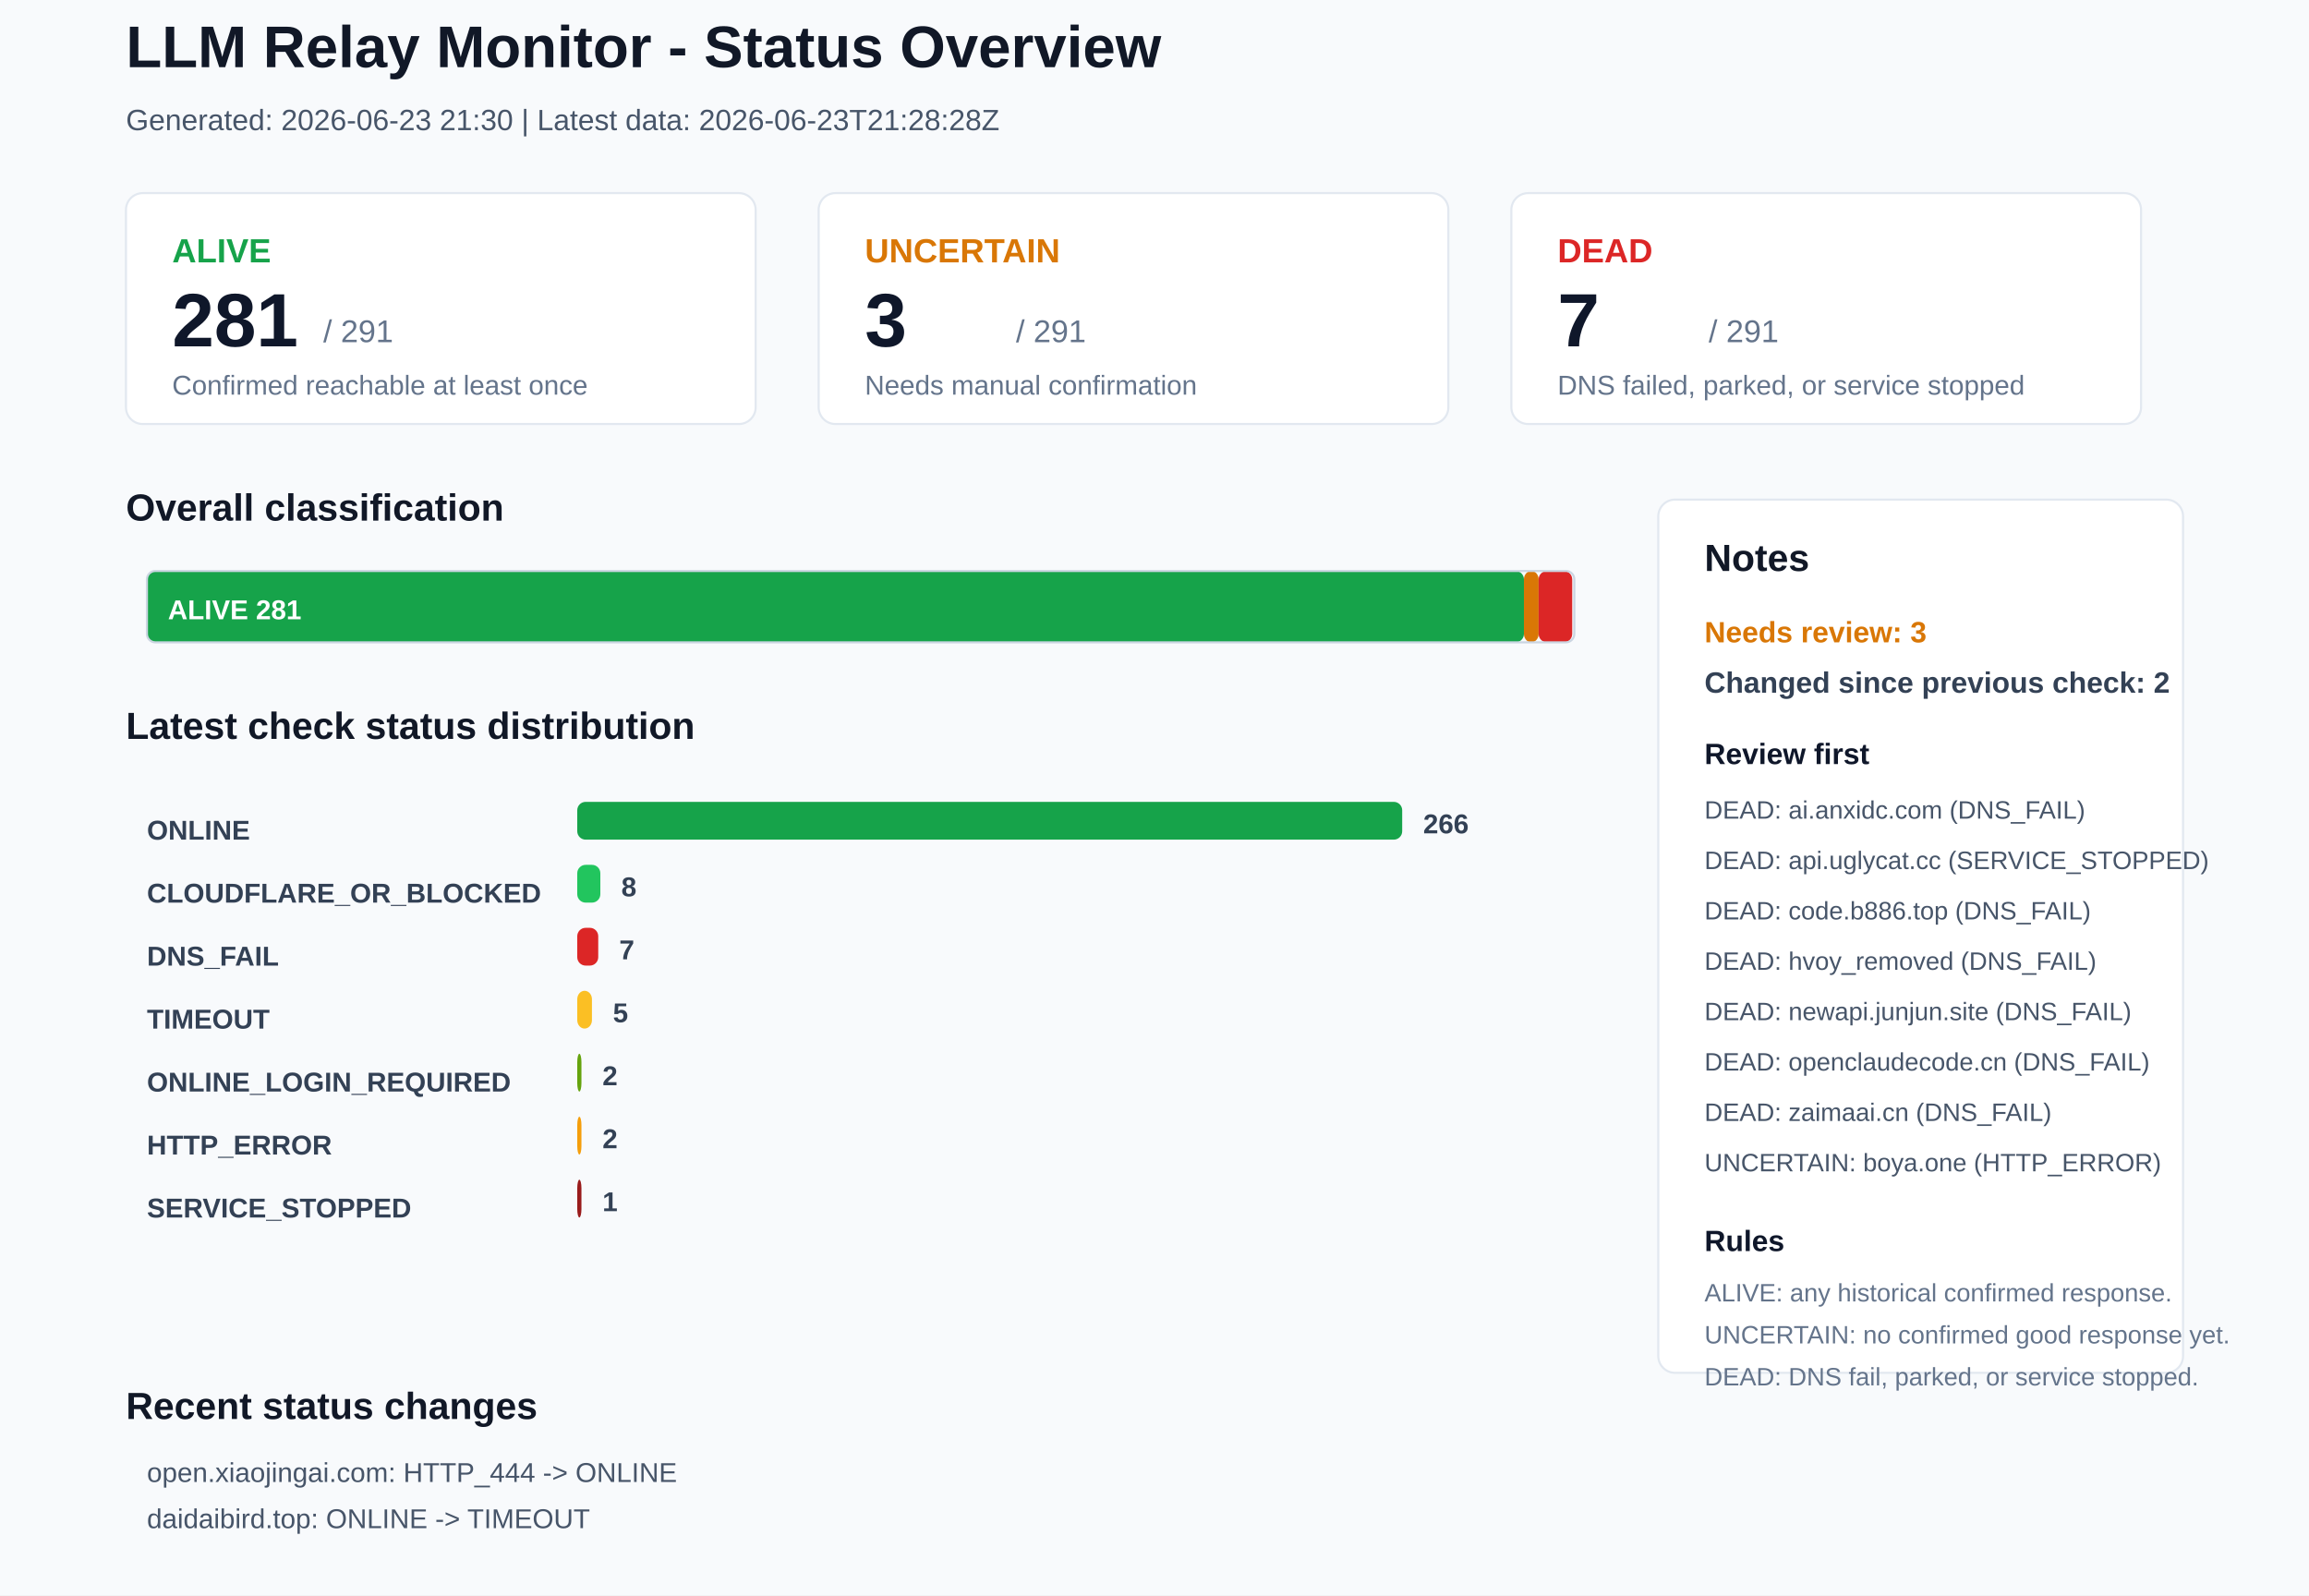
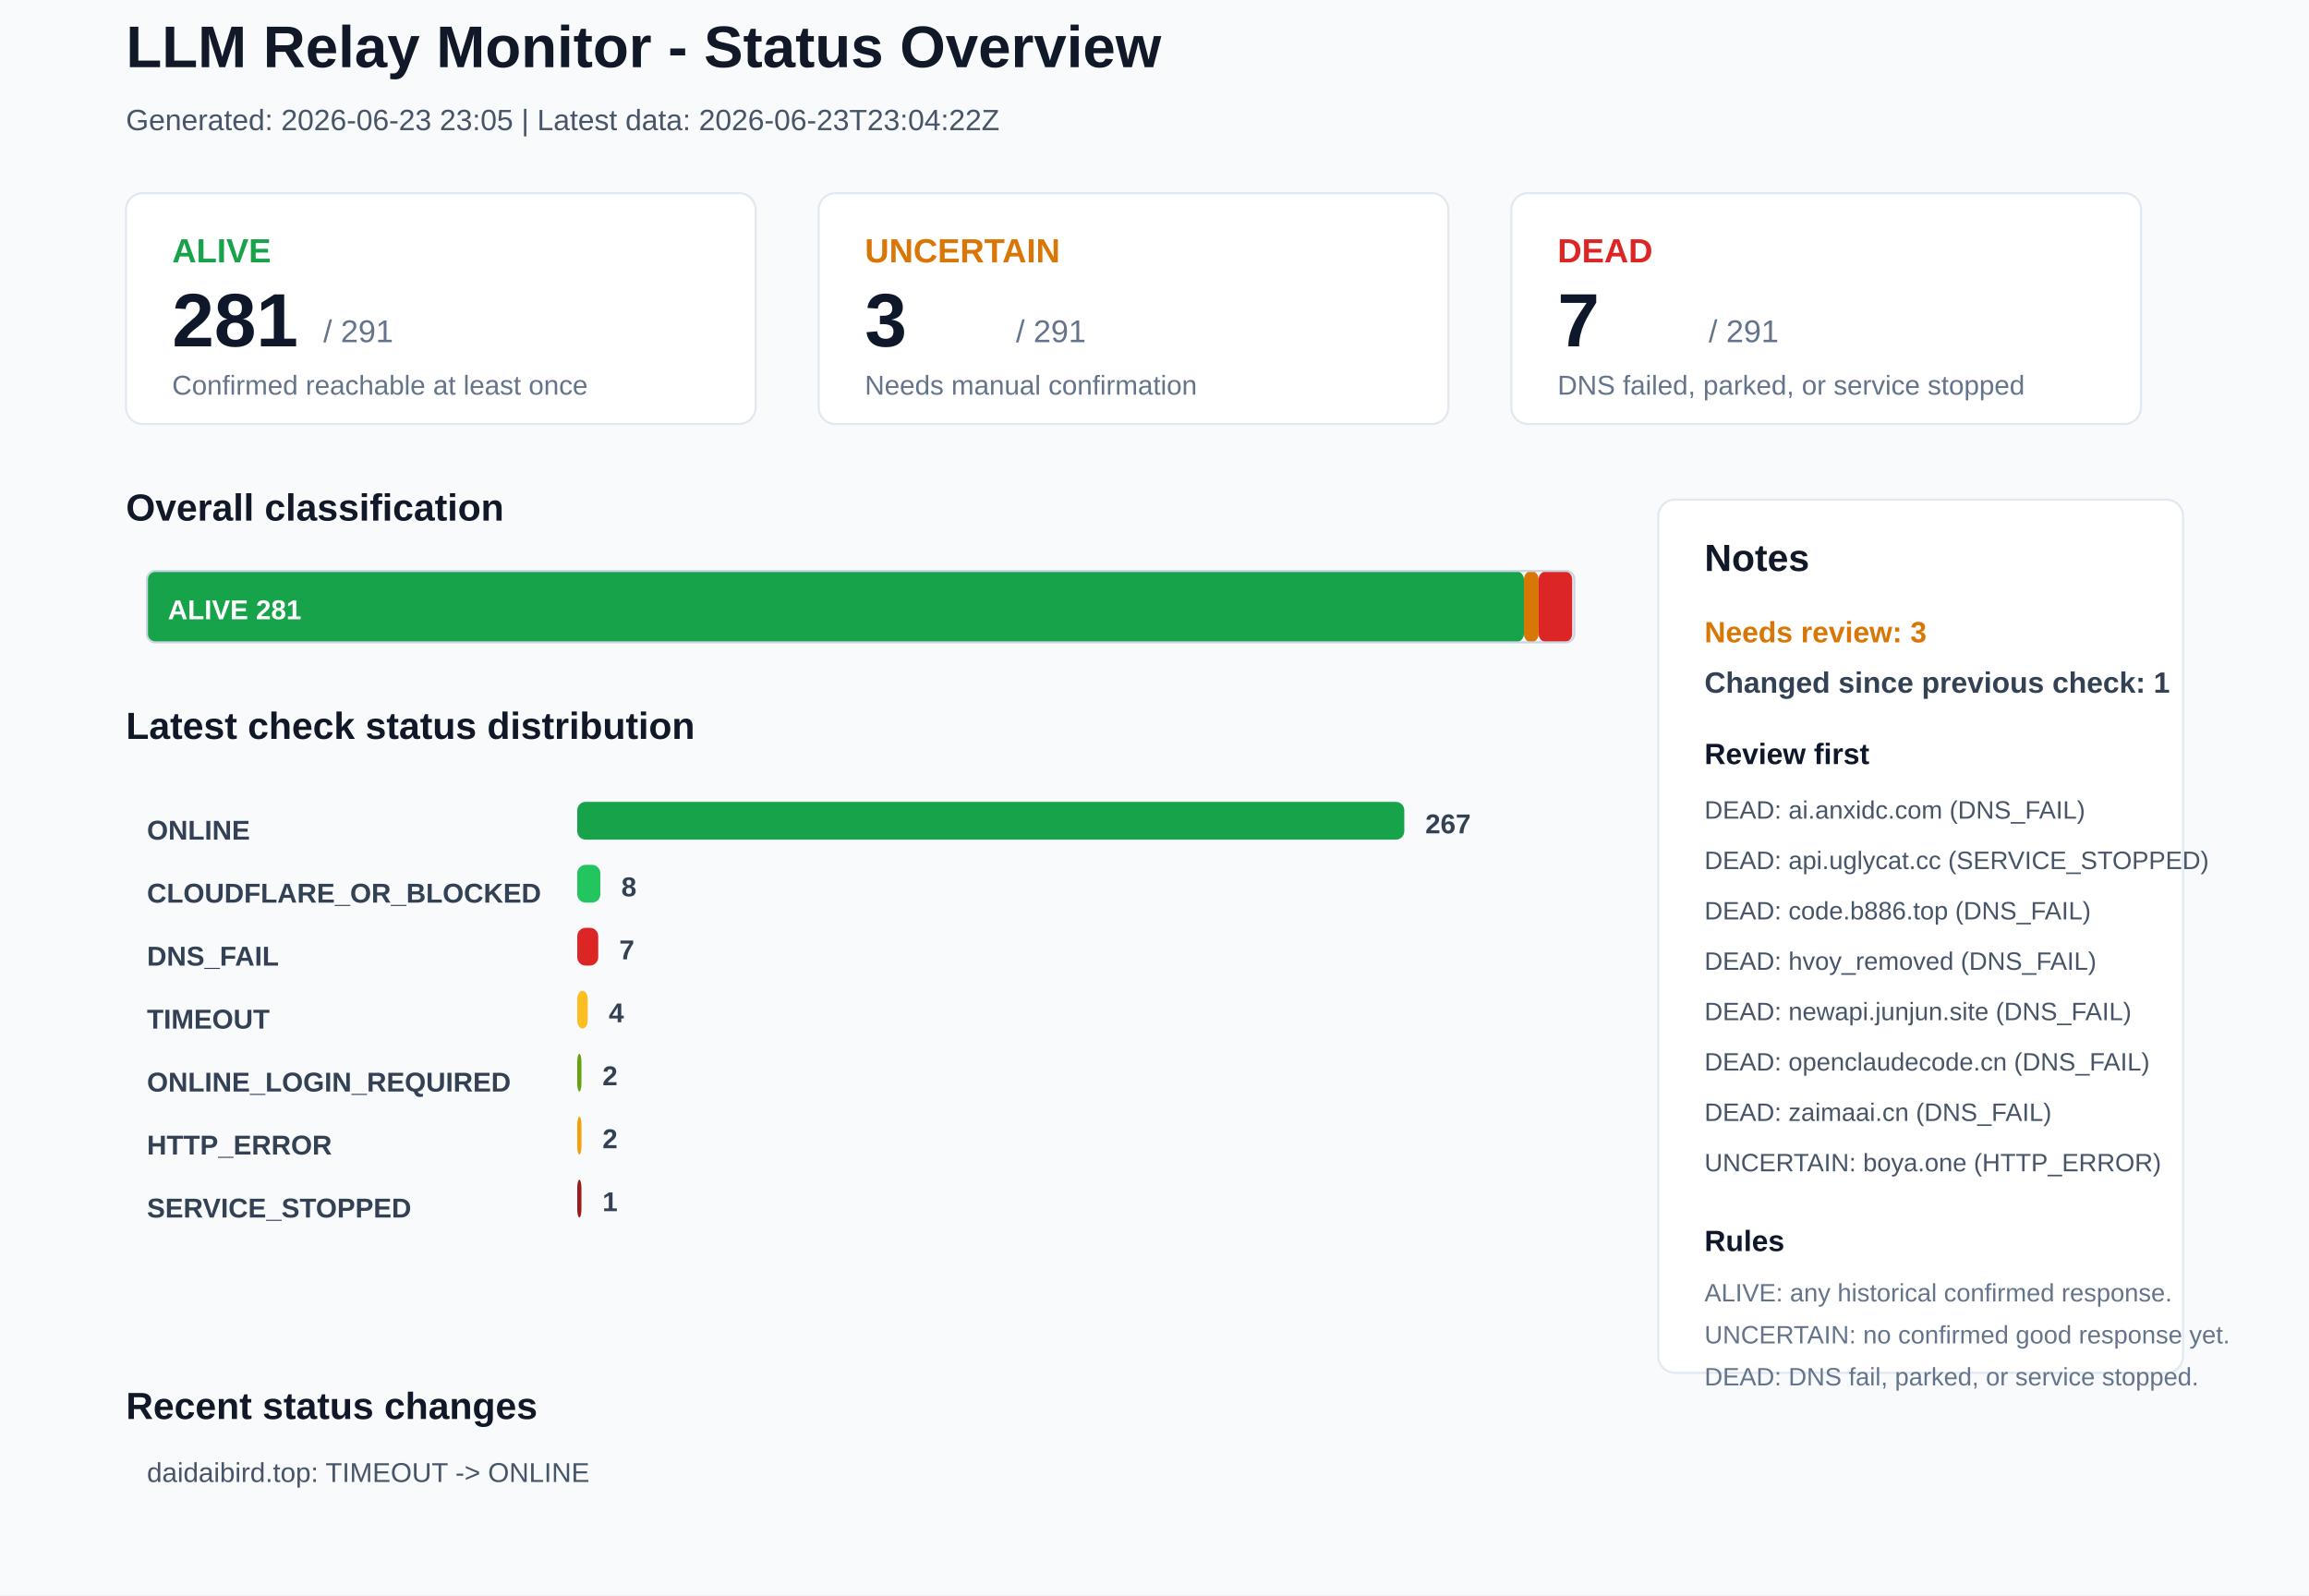
<svg xmlns="http://www.w3.org/2000/svg" width="1100" height="760" viewBox="0 0 1100 760">
  <rect x="0" y="0" width="1100" height="760" rx="0" fill="#F8FAFC" stroke="none" />
  <text x="60" y="32" font-family="Arial, sans-serif" font-size="28" font-weight="700" fill="#111827">LLM Relay Monitor - Status Overview</text>
-   <text x="60" y="62" font-family="Arial, sans-serif" font-size="14" font-weight="400" fill="#475569">Generated: 2026-06-23 21:30 | Latest data: 2026-06-23T21:28:28Z</text>
+   <text x="60" y="62" font-family="Arial, sans-serif" font-size="14" font-weight="400" fill="#475569">Generated: 2026-06-23 23:05 | Latest data: 2026-06-23T23:04:22Z</text>
  <rect x="60" y="92" width="300" height="110" rx="8" fill="#FFFFFF" stroke="#E2E8F0" />
  <text x="82" y="125" font-family="Arial, sans-serif" font-size="16" font-weight="700" fill="#16A34A">ALIVE</text>
  <text x="82" y="165" font-family="Arial, sans-serif" font-size="36" font-weight="700" fill="#0F172A">281</text>
  <text x="154" y="163" font-family="Arial, sans-serif" font-size="15" font-weight="400" fill="#64748B">/ 291</text>
  <text x="82" y="188" font-family="Arial, sans-serif" font-size="13" font-weight="400" fill="#64748B">Confirmed reachable at least once</text>
  <rect x="390" y="92" width="300" height="110" rx="8" fill="#FFFFFF" stroke="#E2E8F0" />
  <text x="412" y="125" font-family="Arial, sans-serif" font-size="16" font-weight="700" fill="#D97706">UNCERTAIN</text>
  <text x="412" y="165" font-family="Arial, sans-serif" font-size="36" font-weight="700" fill="#0F172A">3</text>
  <text x="484" y="163" font-family="Arial, sans-serif" font-size="15" font-weight="400" fill="#64748B">/ 291</text>
  <text x="412" y="188" font-family="Arial, sans-serif" font-size="13" font-weight="400" fill="#64748B">Needs manual confirmation</text>
  <rect x="720" y="92" width="300" height="110" rx="8" fill="#FFFFFF" stroke="#E2E8F0" />
  <text x="742" y="125" font-family="Arial, sans-serif" font-size="16" font-weight="700" fill="#DC2626">DEAD</text>
  <text x="742" y="165" font-family="Arial, sans-serif" font-size="36" font-weight="700" fill="#0F172A">7</text>
  <text x="814" y="163" font-family="Arial, sans-serif" font-size="15" font-weight="400" fill="#64748B">/ 291</text>
  <text x="742" y="188" font-family="Arial, sans-serif" font-size="13" font-weight="400" fill="#64748B">DNS failed, parked, or service stopped</text>
  <text x="60" y="248" font-family="Arial, sans-serif" font-size="18" font-weight="700" fill="#111827">Overall classification</text>
  <rect x="70" y="272" width="656" height="34" rx="4" fill="#16A34A" stroke="none" />
  <text x="80" y="295" font-family="Arial, sans-serif" font-size="13" font-weight="700" fill="#FFFFFF">ALIVE 281</text>
  <rect x="726" y="272" width="7" height="34" rx="4" fill="#D97706" stroke="none" />
  <rect x="733" y="272" width="16" height="34" rx="4" fill="#DC2626" stroke="none" />
  <rect x="70" y="272" width="680" height="34" rx="4" fill="none" stroke="#CBD5E1" />
  <text x="60" y="352" font-family="Arial, sans-serif" font-size="18" font-weight="700" fill="#111827">Latest check status distribution</text>
  <text x="70" y="400" font-family="Arial, sans-serif" font-size="13" font-weight="700" fill="#334155">ONLINE</text>
-   <rect x="275" y="382" width="393" height="18" rx="4" fill="#16A34A" stroke="none" />
-   <text x="678" y="397" font-family="Arial, sans-serif" font-size="13" font-weight="700" fill="#334155">266</text>
+   <rect x="275" y="382" width="394" height="18" rx="4" fill="#16A34A" stroke="none" />
+   <text x="679" y="397" font-family="Arial, sans-serif" font-size="13" font-weight="700" fill="#334155">267</text>
  <text x="70" y="430" font-family="Arial, sans-serif" font-size="13" font-weight="700" fill="#334155">CLOUDFLARE_OR_BLOCKED</text>
  <rect x="275" y="412" width="11" height="18" rx="4" fill="#22C55E" stroke="none" />
  <text x="296" y="427" font-family="Arial, sans-serif" font-size="13" font-weight="700" fill="#334155">8</text>
  <text x="70" y="460" font-family="Arial, sans-serif" font-size="13" font-weight="700" fill="#334155">DNS_FAIL</text>
  <rect x="275" y="442" width="10" height="18" rx="4" fill="#DC2626" stroke="none" />
  <text x="295" y="457" font-family="Arial, sans-serif" font-size="13" font-weight="700" fill="#334155">7</text>
  <text x="70" y="490" font-family="Arial, sans-serif" font-size="13" font-weight="700" fill="#334155">TIMEOUT</text>
-   <rect x="275" y="472" width="7" height="18" rx="4" fill="#FBBF24" stroke="none" />
-   <text x="292" y="487" font-family="Arial, sans-serif" font-size="13" font-weight="700" fill="#334155">5</text>
+   <rect x="275" y="472" width="5" height="18" rx="4" fill="#FBBF24" stroke="none" />
+   <text x="290" y="487" font-family="Arial, sans-serif" font-size="13" font-weight="700" fill="#334155">4</text>
  <text x="70" y="520" font-family="Arial, sans-serif" font-size="13" font-weight="700" fill="#334155">ONLINE_LOGIN_REQUIRED</text>
  <rect x="275" y="502" width="2" height="18" rx="4" fill="#65A30D" stroke="none" />
  <text x="287" y="517" font-family="Arial, sans-serif" font-size="13" font-weight="700" fill="#334155">2</text>
  <text x="70" y="550" font-family="Arial, sans-serif" font-size="13" font-weight="700" fill="#334155">HTTP_ERROR</text>
  <rect x="275" y="532" width="2" height="18" rx="4" fill="#F59E0B" stroke="none" />
  <text x="287" y="547" font-family="Arial, sans-serif" font-size="13" font-weight="700" fill="#334155">2</text>
  <text x="70" y="580" font-family="Arial, sans-serif" font-size="13" font-weight="700" fill="#334155">SERVICE_STOPPED</text>
  <rect x="275" y="562" width="2" height="18" rx="4" fill="#991B1B" stroke="none" />
  <text x="287" y="577" font-family="Arial, sans-serif" font-size="13" font-weight="700" fill="#334155">1</text>
  <rect x="790" y="238" width="250" height="416" rx="8" fill="#FFFFFF" stroke="#E2E8F0" />
  <text x="812" y="272" font-family="Arial, sans-serif" font-size="18" font-weight="700" fill="#111827">Notes</text>
  <text x="812" y="306" font-family="Arial, sans-serif" font-size="14" font-weight="700" fill="#D97706">Needs review: 3</text>
-   <text x="812" y="330" font-family="Arial, sans-serif" font-size="14" font-weight="700" fill="#334155">Changed since previous check: 2</text>
+   <text x="812" y="330" font-family="Arial, sans-serif" font-size="14" font-weight="700" fill="#334155">Changed since previous check: 1</text>
  <text x="812" y="364" font-family="Arial, sans-serif" font-size="14" font-weight="700" fill="#0F172A">Review first</text>
  <text x="812" y="390" font-family="Arial, sans-serif" font-size="12" font-weight="400" fill="#475569">DEAD: ai.anxidc.com (DNS_FAIL)</text>
  <text x="812" y="414" font-family="Arial, sans-serif" font-size="12" font-weight="400" fill="#475569">DEAD: api.uglycat.cc (SERVICE_STOPPED)</text>
  <text x="812" y="438" font-family="Arial, sans-serif" font-size="12" font-weight="400" fill="#475569">DEAD: code.b886.top (DNS_FAIL)</text>
  <text x="812" y="462" font-family="Arial, sans-serif" font-size="12" font-weight="400" fill="#475569">DEAD: hvoy_removed (DNS_FAIL)</text>
  <text x="812" y="486" font-family="Arial, sans-serif" font-size="12" font-weight="400" fill="#475569">DEAD: newapi.junjun.site (DNS_FAIL)</text>
  <text x="812" y="510" font-family="Arial, sans-serif" font-size="12" font-weight="400" fill="#475569">DEAD: openclaudecode.cn (DNS_FAIL)</text>
  <text x="812" y="534" font-family="Arial, sans-serif" font-size="12" font-weight="400" fill="#475569">DEAD: zaimaai.cn (DNS_FAIL)</text>
  <text x="812" y="558" font-family="Arial, sans-serif" font-size="12" font-weight="400" fill="#475569">UNCERTAIN: boya.one (HTTP_ERROR)</text>
  <text x="812" y="596" font-family="Arial, sans-serif" font-size="14" font-weight="700" fill="#0F172A">Rules</text>
  <text x="812" y="620" font-family="Arial, sans-serif" font-size="12" font-weight="400" fill="#64748B">ALIVE: any historical confirmed response.</text>
  <text x="812" y="640" font-family="Arial, sans-serif" font-size="12" font-weight="400" fill="#64748B">UNCERTAIN: no confirmed good response yet.</text>
  <text x="812" y="660" font-family="Arial, sans-serif" font-size="12" font-weight="400" fill="#64748B">DEAD: DNS fail, parked, or service stopped.</text>
  <text x="60" y="676" font-family="Arial, sans-serif" font-size="18" font-weight="700" fill="#111827">Recent status changes</text>
-   <text x="70" y="706" font-family="Arial, sans-serif" font-size="13" font-weight="400" fill="#475569">open.xiaojingai.com: HTTP_444 -&gt; ONLINE</text>
-   <text x="70" y="728" font-family="Arial, sans-serif" font-size="13" font-weight="400" fill="#475569">daidaibird.top: ONLINE -&gt; TIMEOUT</text>
+   <text x="70" y="706" font-family="Arial, sans-serif" font-size="13" font-weight="400" fill="#475569">daidaibird.top: TIMEOUT -&gt; ONLINE</text>
</svg>
